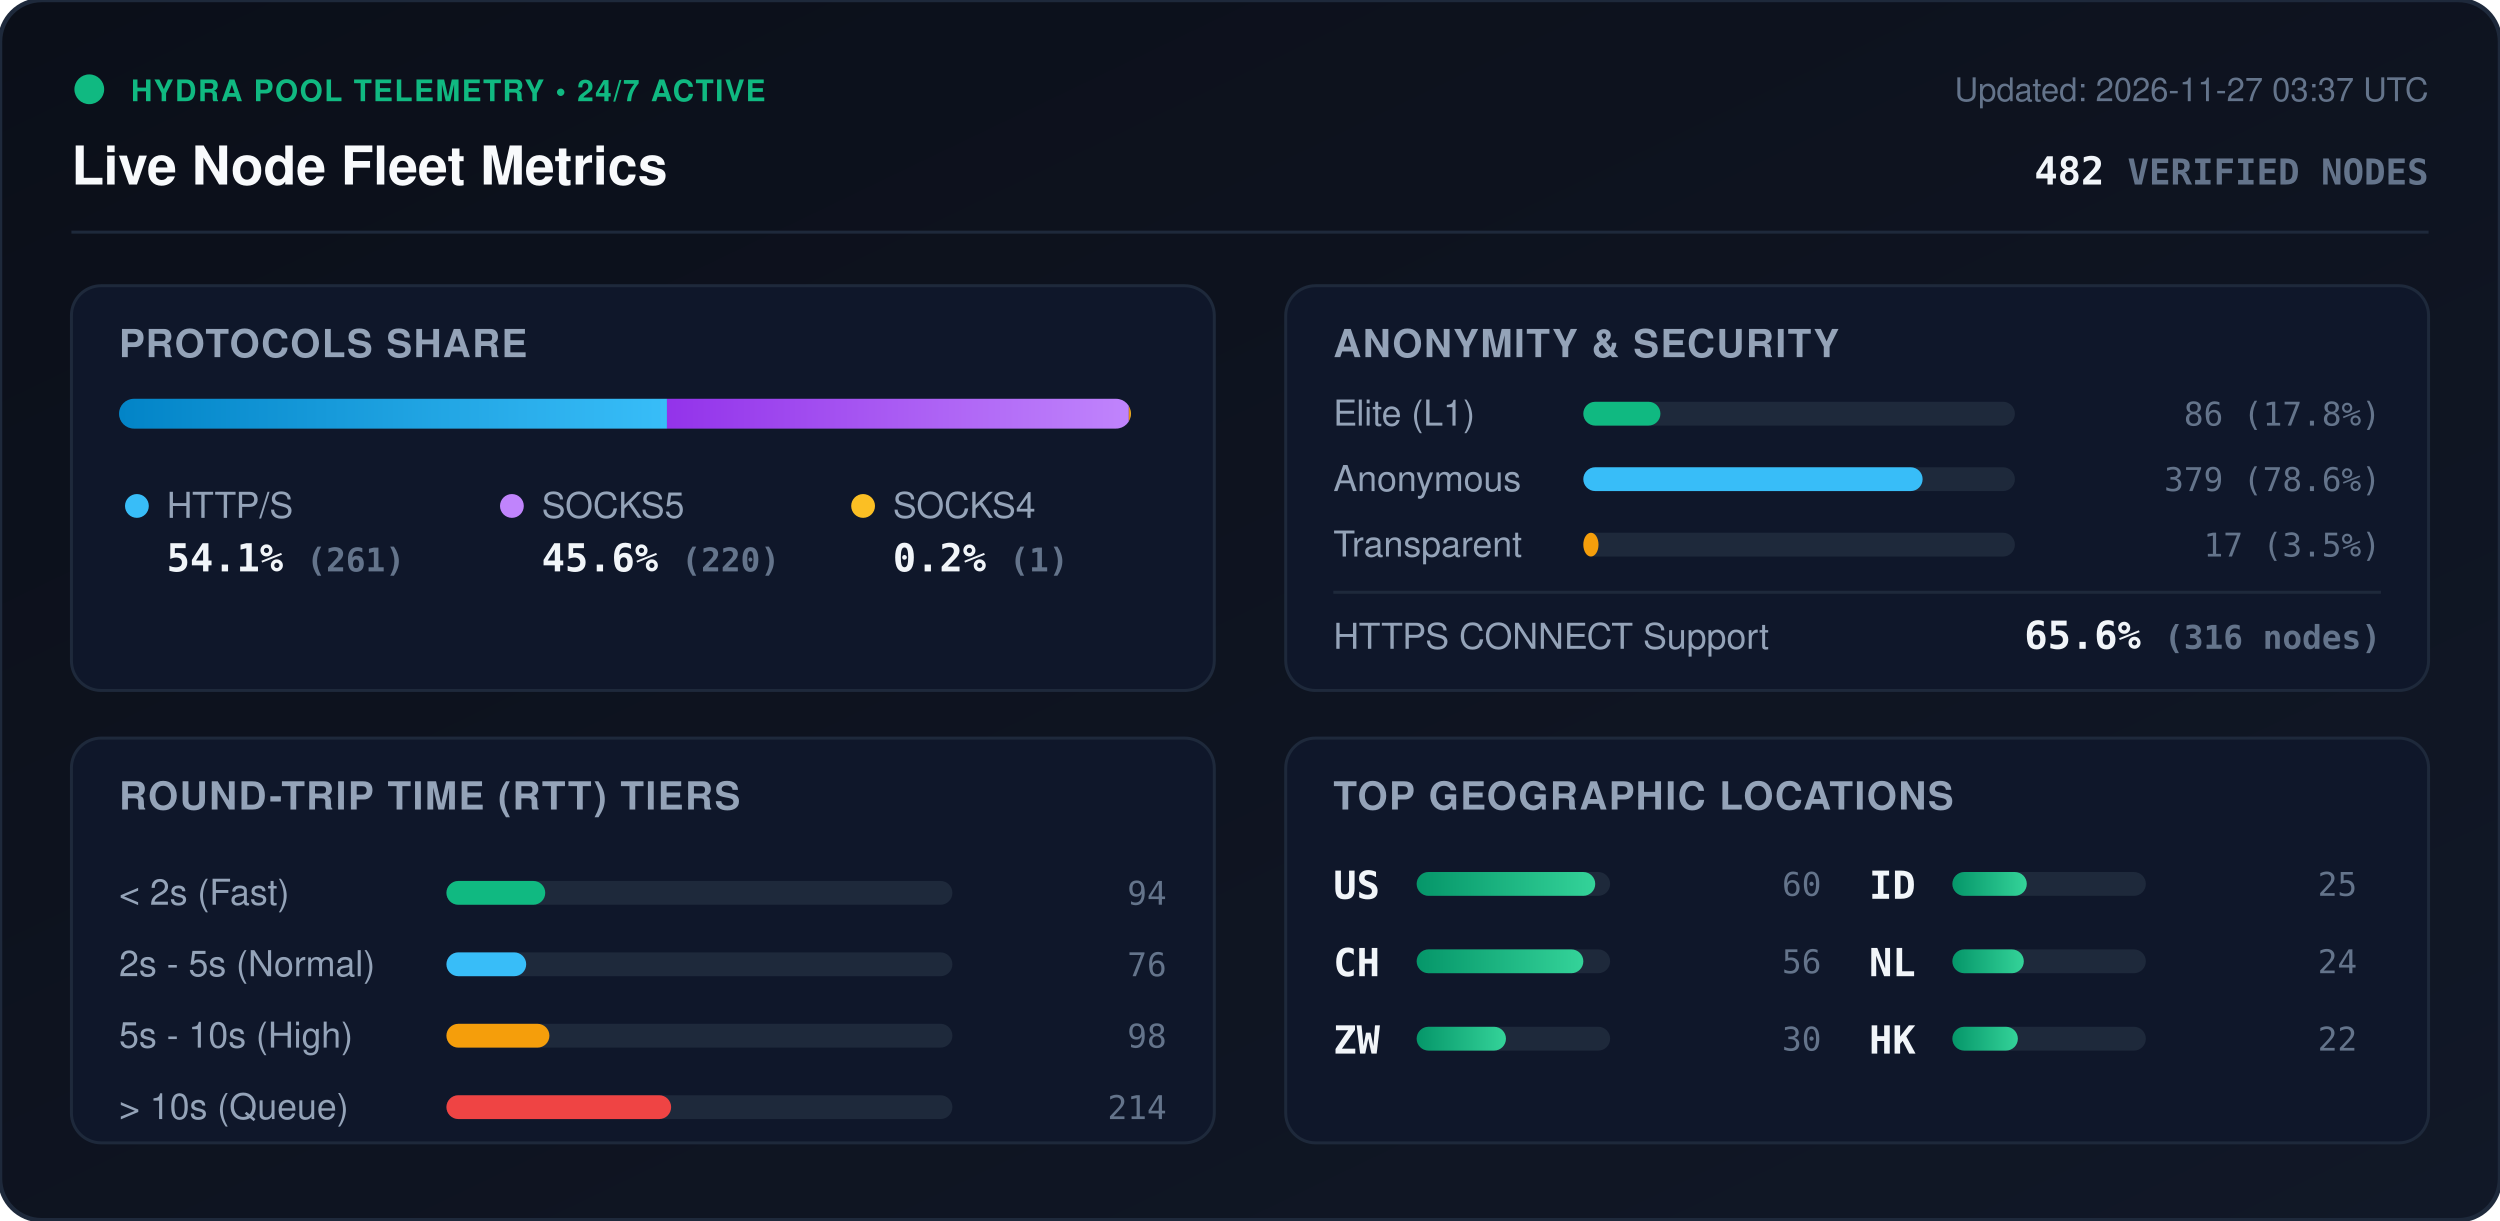
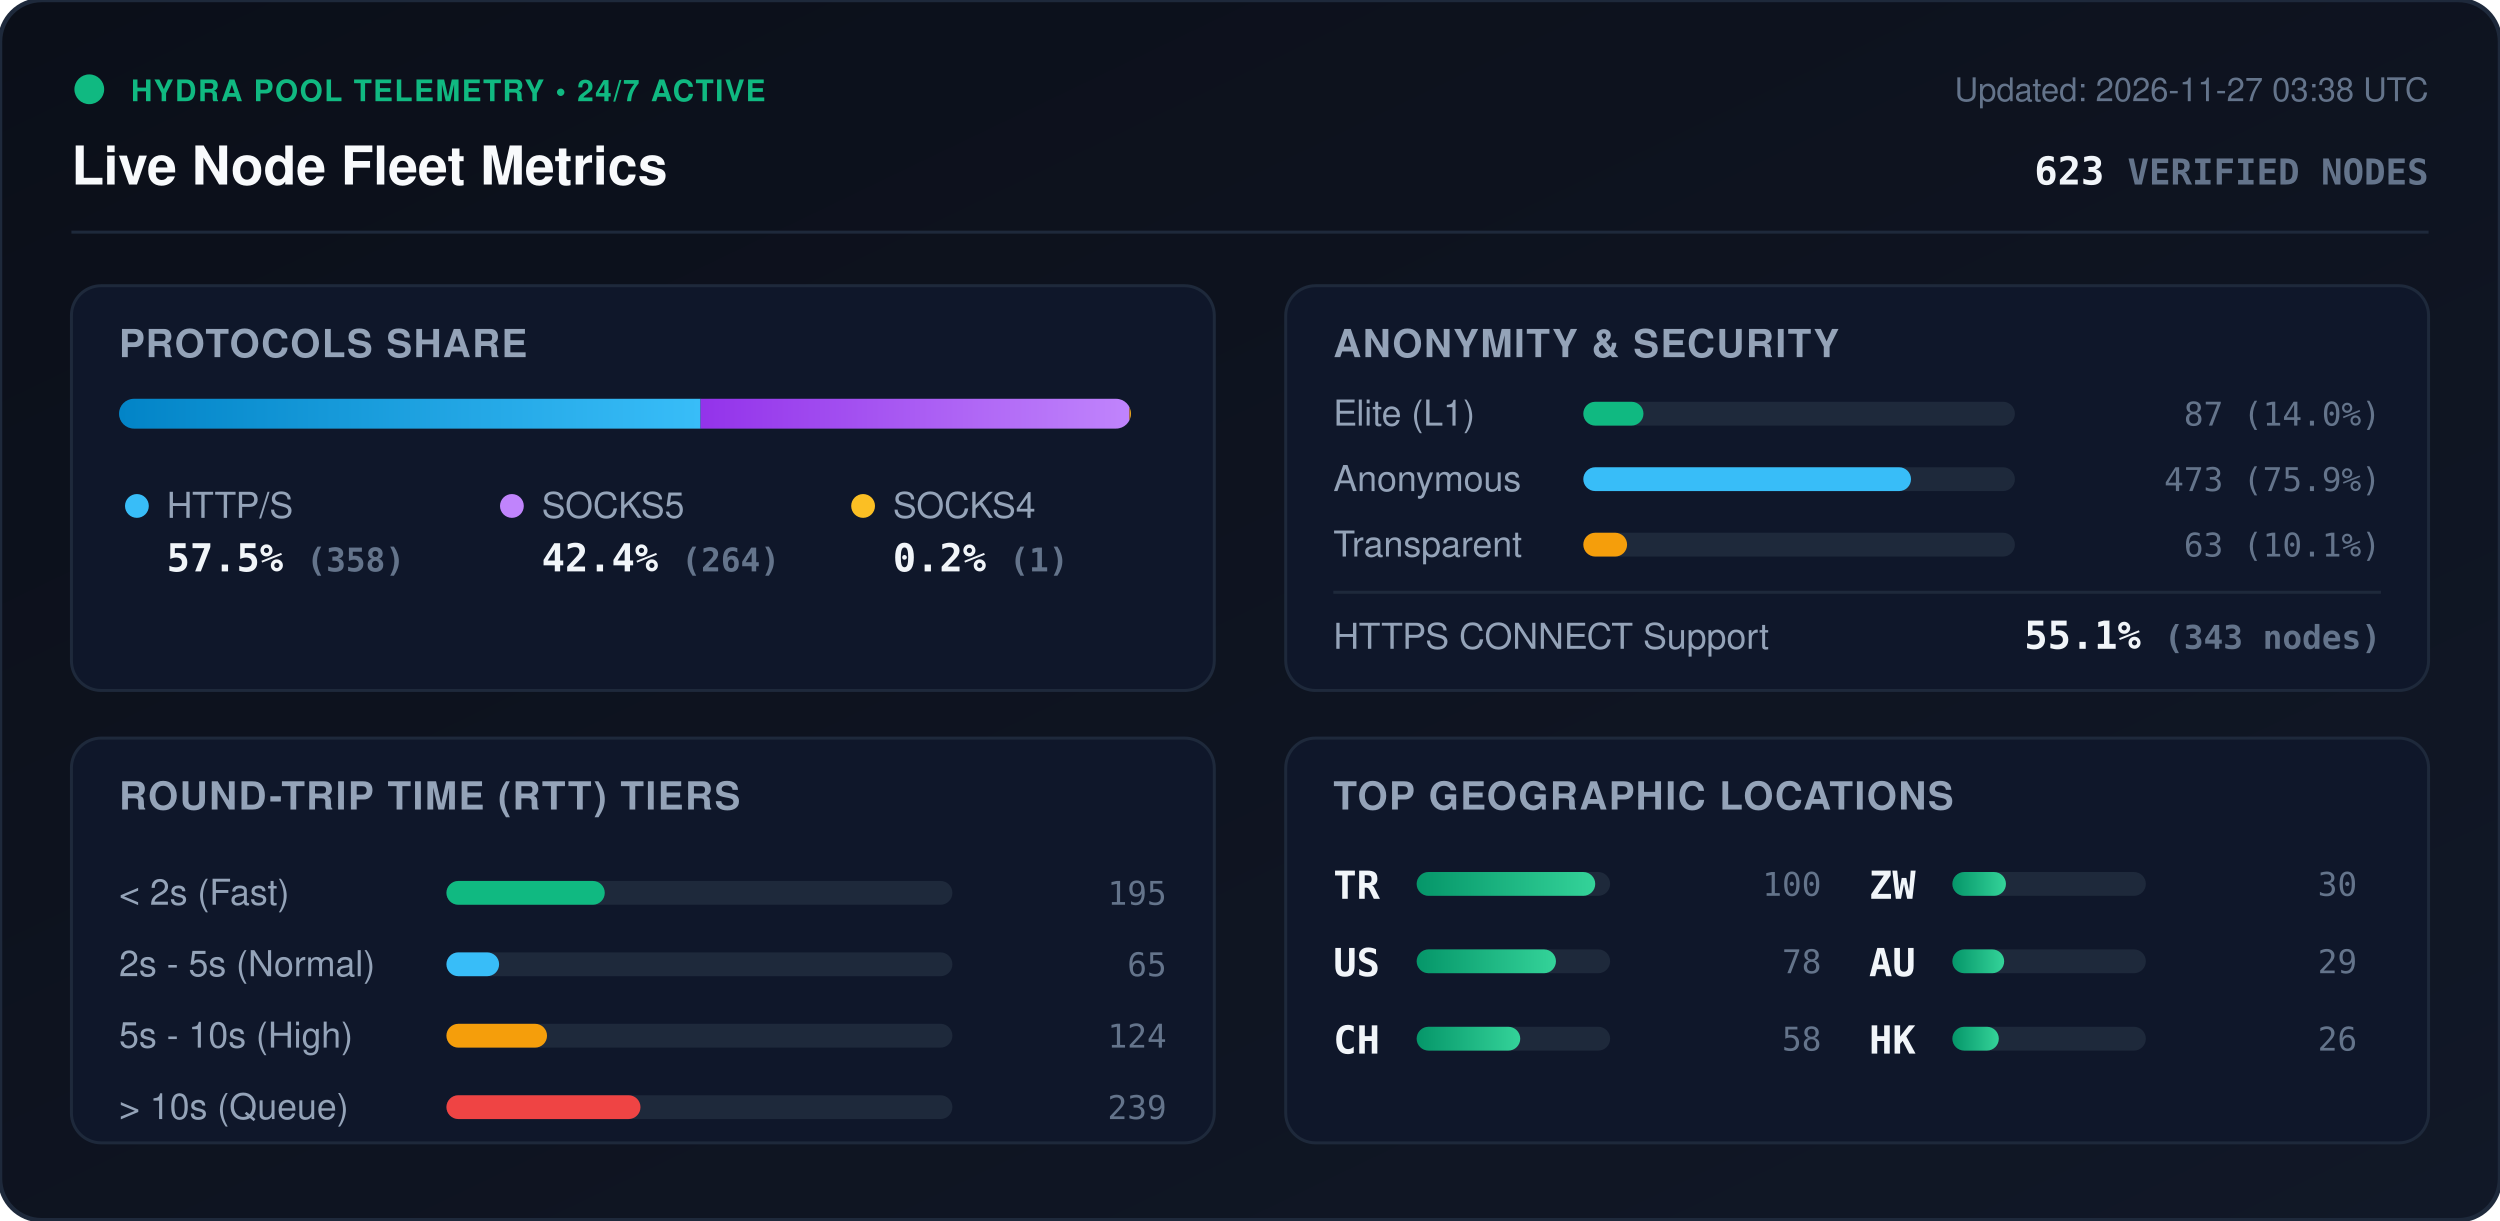
<svg xmlns="http://www.w3.org/2000/svg" viewBox="0 0 840 410" width="840" height="410" style="max-width: 100%; height: auto;">
  <defs>
    <linearGradient id="bg" x1="0%" y1="0%" x2="100%" y2="100%">
      <stop offset="0%" stop-color="#0b0f19" />
      <stop offset="100%" stop-color="#111827" />
    </linearGradient>
    <linearGradient id="bar-http" x1="0%" y1="0%" x2="100%" y2="0%">
      <stop offset="0%" stop-color="#0284c7" />
      <stop offset="100%" stop-color="#38bdf8" />
    </linearGradient>
    <linearGradient id="bar-socks5" x1="0%" y1="0%" x2="100%" y2="0%">
      <stop offset="0%" stop-color="#9333ea" />
      <stop offset="100%" stop-color="#c084fc" />
    </linearGradient>
    <linearGradient id="bar-socks4" x1="0%" y1="0%" x2="100%" y2="0%">
      <stop offset="0%" stop-color="#d97706" />
      <stop offset="100%" stop-color="#fbbf24" />
    </linearGradient>
    <linearGradient id="bar-green" x1="0%" y1="0%" x2="100%" y2="0%">
      <stop offset="0%" stop-color="#059669" />
      <stop offset="100%" stop-color="#34d399" />
    </linearGradient>
    <clipPath id="prog-track-clip">
      <rect width="340.0" height="10" rx="5" />
    </clipPath>
    <style>
      .title { font: 700 18px -apple-system, BlinkMacSystemFont, 'Segoe UI', Helvetica, Arial, sans-serif; fill: #f8fafc; }
      .sub { font: 500 11px -apple-system, BlinkMacSystemFont, 'Segoe UI', Helvetica, Arial, sans-serif; fill: #64748b; }
      .section-hdr { font: 600 13px -apple-system, BlinkMacSystemFont, 'Segoe UI', Helvetica, Arial, sans-serif; fill: #94a3b8; letter-spacing: 0.5px; }
      .metric-val { font: 700 13px -apple-system, BlinkMacSystemFont, 'Segoe UI', Helvetica, Arial, sans-serif; fill: #f1f5f9; }
      .metric-lbl { font: 500 12px -apple-system, BlinkMacSystemFont, 'Segoe UI', Helvetica, Arial, sans-serif; fill: #94a3b8; }
      .badge-txt { font: 700 10px -apple-system, BlinkMacSystemFont, 'Segoe UI', Helvetica, Arial, sans-serif; fill: #10b981; letter-spacing: 0.5px; }
      .mono { font-family: ui-monospace, SFMono-Regular, Menlo, Monaco, Consolas, monospace; }
      .pulse { animation: beacon 2s infinite ease-in-out; }
      @keyframes beacon { 0%, 100% { opacity: 1; } 50% { opacity: 0.35; } }
    </style>
  </defs>
  <rect width="840" height="410" rx="14" fill="url(#bg)" stroke="#1e293b" stroke-width="1.5" />
  <g transform="translate(24, 24)">
    <circle cx="6" cy="6" r="5" fill="#10b981" class="pulse" />
    <text x="20" y="10" class="badge-txt">HYDRA POOL TELEMETRY • 24/7 ACTIVE</text>
    <text x="0" y="38" class="title">Live Node Fleet Metrics</text>
-     <text x="792" y="10" text-anchor="end" class="sub">Updated: 2026-11-27 03:37 UTC</text>
-     <text x="792" y="38" text-anchor="end" class="metric-val mono" fill="#38bdf8">482 <tspan font-size="12" fill="#64748b">VERIFIED NODES</tspan>
+     <text x="792" y="10" text-anchor="end" class="sub">Updated: 2026-11-27 03:38 UTC</text>
+     <text x="792" y="38" text-anchor="end" class="metric-val mono" fill="#38bdf8">623 <tspan font-size="12" fill="#64748b">VERIFIED NODES</tspan>
    </text>
  </g>
  <line x1="24" y1="78" x2="816" y2="78" stroke="#1e293b" stroke-width="1" />
  <g transform="translate(24, 96)">
    <rect width="384" height="136" rx="10" fill="#0f172a" stroke="#1e293b" />
    <text x="16" y="24" class="section-hdr">PROTOCOLS SHARE</text>
    <g transform="translate(16, 38)">
      <rect width="340.0" height="10" rx="5" fill="#1e293b" />
      <g clip-path="url(#prog-track-clip)">
-         <rect x="0" width="184.1" height="10" fill="url(#bar-http)" />
-         <rect x="184.1" width="155.2" height="10" fill="url(#bar-socks5)" />
-         <rect x="339.3" width="0.7" height="10" fill="url(#bar-socks4)" />
+         <rect x="0" width="195.4" height="10" fill="url(#bar-http)" />
+         <rect x="195.4" width="144.1" height="10" fill="url(#bar-socks5)" />
+         <rect x="339.5" width="0.5" height="10" fill="url(#bar-socks4)" />
      </g>
    </g>
    <g transform="translate(16, 68)">
      <circle cx="6" cy="6" r="4" fill="#38bdf8" />
      <text x="16" y="10" class="metric-lbl">HTTP/S</text>
-       <text x="16" y="28" class="metric-val mono">54.1% <tspan font-size="11" fill="#64748b">(261)</tspan>
+       <text x="16" y="28" class="metric-val mono">57.5% <tspan font-size="11" fill="#64748b">(358)</tspan>
      </text>
      <circle cx="132" cy="6" r="4" fill="#c084fc" />
      <text x="142" y="10" class="metric-lbl">SOCKS5</text>
-       <text x="142" y="28" class="metric-val mono">45.6% <tspan font-size="11" fill="#64748b">(220)</tspan>
+       <text x="142" y="28" class="metric-val mono">42.4% <tspan font-size="11" fill="#64748b">(264)</tspan>
      </text>
      <circle cx="250" cy="6" r="4" fill="#fbbf24" />
      <text x="260" y="10" class="metric-lbl">SOCKS4</text>
      <text x="260" y="28" class="metric-val mono">0.2% <tspan font-size="11" fill="#64748b">(1)</tspan>
      </text>
    </g>
  </g>
  <g transform="translate(432, 96)">
    <rect width="384" height="136" rx="10" fill="#0f172a" stroke="#1e293b" />
    <text x="16" y="24" class="section-hdr">ANONYMITY &amp; SECURITY</text>
    <text x="16" y="47" class="metric-lbl">Elite (L1)</text>
    <rect x="100" y="39" width="145.0" height="8" rx="4" fill="#1e293b" />
-     <rect x="100" y="39" width="25.9" height="8" rx="4" fill="#10b981" />
-     <text x="368" y="47" text-anchor="end" class="mono sub" fill="#e2e8f0">86 (17.8%)</text>
+     <rect x="100" y="39" width="20.2" height="8" rx="4" fill="#10b981" />
+     <text x="368" y="47" text-anchor="end" class="mono sub" fill="#e2e8f0">87 (14.0%)</text>
    <text x="16" y="69" class="metric-lbl">Anonymous</text>
    <rect x="100" y="61" width="145.0" height="8" rx="4" fill="#1e293b" />
-     <rect x="100" y="61" width="114.0" height="8" rx="4" fill="#38bdf8" />
-     <text x="368" y="69" text-anchor="end" class="mono sub" fill="#e2e8f0">379 (78.6%)</text>
+     <rect x="100" y="61" width="110.1" height="8" rx="4" fill="#38bdf8" />
+     <text x="368" y="69" text-anchor="end" class="mono sub" fill="#e2e8f0">473 (75.9%)</text>
    <text x="16" y="91" class="metric-lbl">Transparent</text>
    <rect x="100" y="83" width="145.0" height="8" rx="4" fill="#1e293b" />
-     <rect x="100" y="83" width="5.1" height="8" rx="4" fill="#f59e0b" />
-     <text x="368" y="91" text-anchor="end" class="mono sub" fill="#e2e8f0">17 (3.5%)</text>
+     <rect x="100" y="83" width="14.7" height="8" rx="4" fill="#f59e0b" />
+     <text x="368" y="91" text-anchor="end" class="mono sub" fill="#e2e8f0">63 (10.1%)</text>
    <line x1="16" y1="103" x2="368" y2="103" stroke="#1e293b" stroke-width="1" />
    <text x="16" y="122" class="metric-lbl">HTTPS CONNECT Support</text>
-     <text x="368" y="122" text-anchor="end" class="metric-val mono" fill="#34d399">65.6% <tspan font-size="11" fill="#64748b">(316 nodes)</tspan>
+     <text x="368" y="122" text-anchor="end" class="metric-val mono" fill="#34d399">55.1% <tspan font-size="11" fill="#64748b">(343 nodes)</tspan>
    </text>
  </g>
  <g transform="translate(24, 248)">
    <rect width="384" height="136" rx="10" fill="#0f172a" stroke="#1e293b" />
    <text x="16" y="24" class="section-hdr">ROUND-TRIP TIME (RTT) TIERS</text>
    <g transform="translate(16, 42)">
      <text x="0" y="14" class="metric-lbl">&lt; 2s (Fast)</text>
      <rect x="110" y="6" width="170" height="8" rx="4" fill="#1e293b" />
-       <rect x="110" y="6" width="33.2" height="8" rx="4" fill="#10b981" />
-       <text x="352" y="14" text-anchor="end" class="mono sub">94</text>
+       <rect x="110" y="6" width="53.2" height="8" rx="4" fill="#10b981" />
+       <text x="352" y="14" text-anchor="end" class="mono sub">195</text>
      <text x="0" y="38" class="metric-lbl">2s - 5s (Normal)</text>
      <rect x="110" y="30" width="170" height="8" rx="4" fill="#1e293b" />
-       <rect x="110" y="30" width="26.8" height="8" rx="4" fill="#38bdf8" />
-       <text x="352" y="38" text-anchor="end" class="mono sub">76</text>
+       <rect x="110" y="30" width="17.7" height="8" rx="4" fill="#38bdf8" />
+       <text x="352" y="38" text-anchor="end" class="mono sub">65</text>
      <text x="0" y="62" class="metric-lbl">5s - 10s (High)</text>
      <rect x="110" y="54" width="170" height="8" rx="4" fill="#1e293b" />
-       <rect x="110" y="54" width="34.6" height="8" rx="4" fill="#f59e0b" />
-       <text x="352" y="62" text-anchor="end" class="mono sub">98</text>
+       <rect x="110" y="54" width="33.8" height="8" rx="4" fill="#f59e0b" />
+       <text x="352" y="62" text-anchor="end" class="mono sub">124</text>
      <text x="0" y="86" class="metric-lbl">&gt; 10s (Queue)</text>
      <rect x="110" y="78" width="170" height="8" rx="4" fill="#1e293b" />
-       <rect x="110" y="78" width="75.5" height="8" rx="4" fill="#ef4444" />
-       <text x="352" y="86" text-anchor="end" class="mono sub">214</text>
+       <rect x="110" y="78" width="65.2" height="8" rx="4" fill="#ef4444" />
+       <text x="352" y="86" text-anchor="end" class="mono sub">239</text>
    </g>
  </g>
  <g transform="translate(432, 248)">
    <rect width="384" height="136" rx="10" fill="#0f172a" stroke="#1e293b" />
    <text x="16" y="24" class="section-hdr">TOP GEOGRAPHIC LOCATIONS</text>
    <g transform="translate(16, 42)">
      <g transform="translate(0, 0)">
+         <text x="0" y="12" class="mono metric-val" font-size="12">TR</text>
+         <rect x="28" y="3" width="65" height="8" rx="4" fill="#1e293b" />
+         <rect x="28" y="3" width="60.0" height="8" rx="4" fill="url(#bar-green)" />
+         <text x="164" y="11" text-anchor="end" class="mono sub">100</text>
+       </g>
+       <g transform="translate(0, 26)">
        <text x="0" y="12" class="mono metric-val" font-size="12">US</text>
        <rect x="28" y="3" width="65" height="8" rx="4" fill="#1e293b" />
-         <rect x="28" y="3" width="60.0" height="8" rx="4" fill="url(#bar-green)" />
-         <text x="164" y="11" text-anchor="end" class="mono sub">60</text>
+         <rect x="28" y="3" width="46.8" height="8" rx="4" fill="url(#bar-green)" />
+         <text x="164" y="11" text-anchor="end" class="mono sub">78</text>
      </g>
-       <g transform="translate(0, 26)">
+       <g transform="translate(0, 52)">
        <text x="0" y="12" class="mono metric-val" font-size="12">CH</text>
        <rect x="28" y="3" width="65" height="8" rx="4" fill="#1e293b" />
-         <rect x="28" y="3" width="56.0" height="8" rx="4" fill="url(#bar-green)" />
-         <text x="164" y="11" text-anchor="end" class="mono sub">56</text>
+         <rect x="28" y="3" width="34.8" height="8" rx="4" fill="url(#bar-green)" />
+         <text x="164" y="11" text-anchor="end" class="mono sub">58</text>
      </g>
-       <g transform="translate(0, 52)">
+       <g transform="translate(180, 0)">
        <text x="0" y="12" class="mono metric-val" font-size="12">ZW</text>
        <rect x="28" y="3" width="65" height="8" rx="4" fill="#1e293b" />
-         <rect x="28" y="3" width="30.0" height="8" rx="4" fill="url(#bar-green)" />
+         <rect x="28" y="3" width="18.0" height="8" rx="4" fill="url(#bar-green)" />
        <text x="164" y="11" text-anchor="end" class="mono sub">30</text>
      </g>
-       <g transform="translate(180, 0)">
-         <text x="0" y="12" class="mono metric-val" font-size="12">ID</text>
+       <g transform="translate(180, 26)">
+         <text x="0" y="12" class="mono metric-val" font-size="12">AU</text>
        <rect x="28" y="3" width="65" height="8" rx="4" fill="#1e293b" />
-         <rect x="28" y="3" width="25.0" height="8" rx="4" fill="url(#bar-green)" />
-         <text x="164" y="11" text-anchor="end" class="mono sub">25</text>
-       </g>
-       <g transform="translate(180, 26)">
-         <text x="0" y="12" class="mono metric-val" font-size="12">NL</text>
-         <rect x="28" y="3" width="65" height="8" rx="4" fill="#1e293b" />
-         <rect x="28" y="3" width="24.0" height="8" rx="4" fill="url(#bar-green)" />
-         <text x="164" y="11" text-anchor="end" class="mono sub">24</text>
+         <rect x="28" y="3" width="17.4" height="8" rx="4" fill="url(#bar-green)" />
+         <text x="164" y="11" text-anchor="end" class="mono sub">29</text>
      </g>
      <g transform="translate(180, 52)">
        <text x="0" y="12" class="mono metric-val" font-size="12">HK</text>
        <rect x="28" y="3" width="65" height="8" rx="4" fill="#1e293b" />
-         <rect x="28" y="3" width="22.0" height="8" rx="4" fill="url(#bar-green)" />
-         <text x="164" y="11" text-anchor="end" class="mono sub">22</text>
+         <rect x="28" y="3" width="15.6" height="8" rx="4" fill="url(#bar-green)" />
+         <text x="164" y="11" text-anchor="end" class="mono sub">26</text>
      </g>
    </g>
  </g>
</svg>
